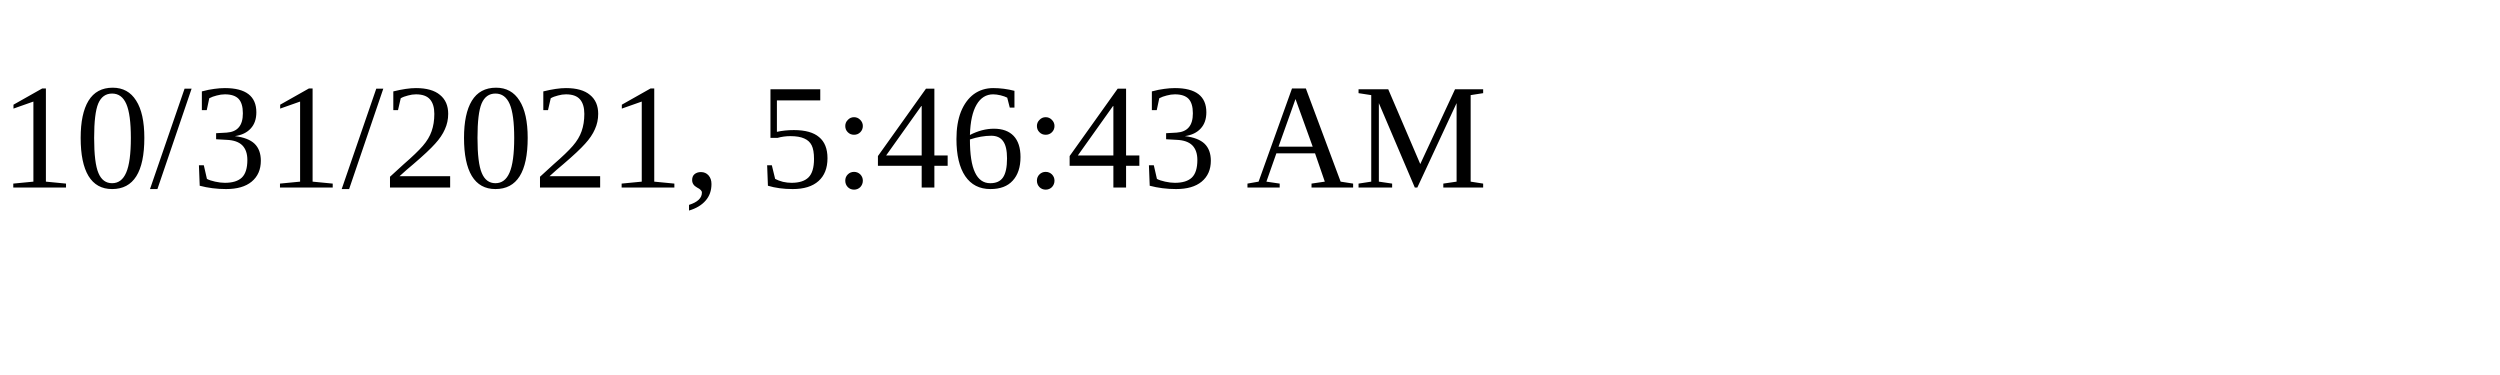
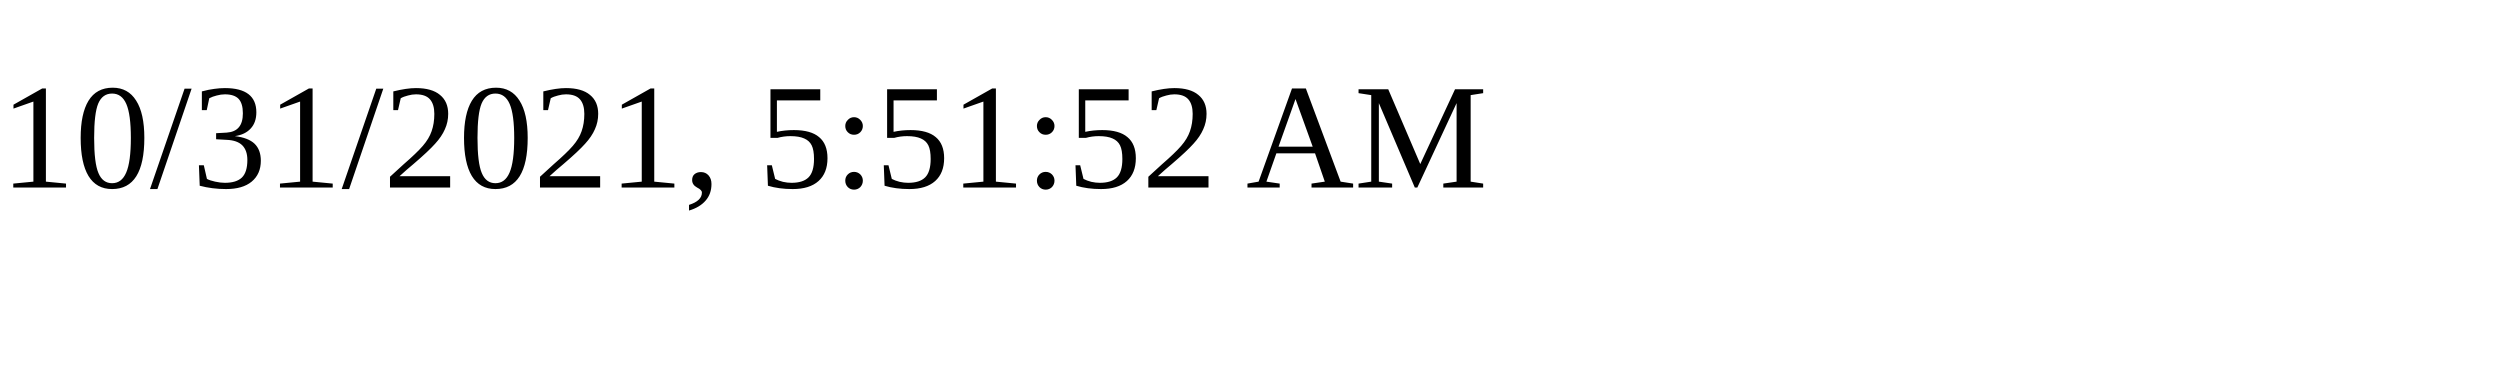
<svg xmlns="http://www.w3.org/2000/svg" height="30" width="200">
-   <text x="0" y="15">10/31/2021, 5:46:43 AM</text>
+   <text x="0" y="15">10/31/2021, 5:51:52 AM</text>
</svg>
